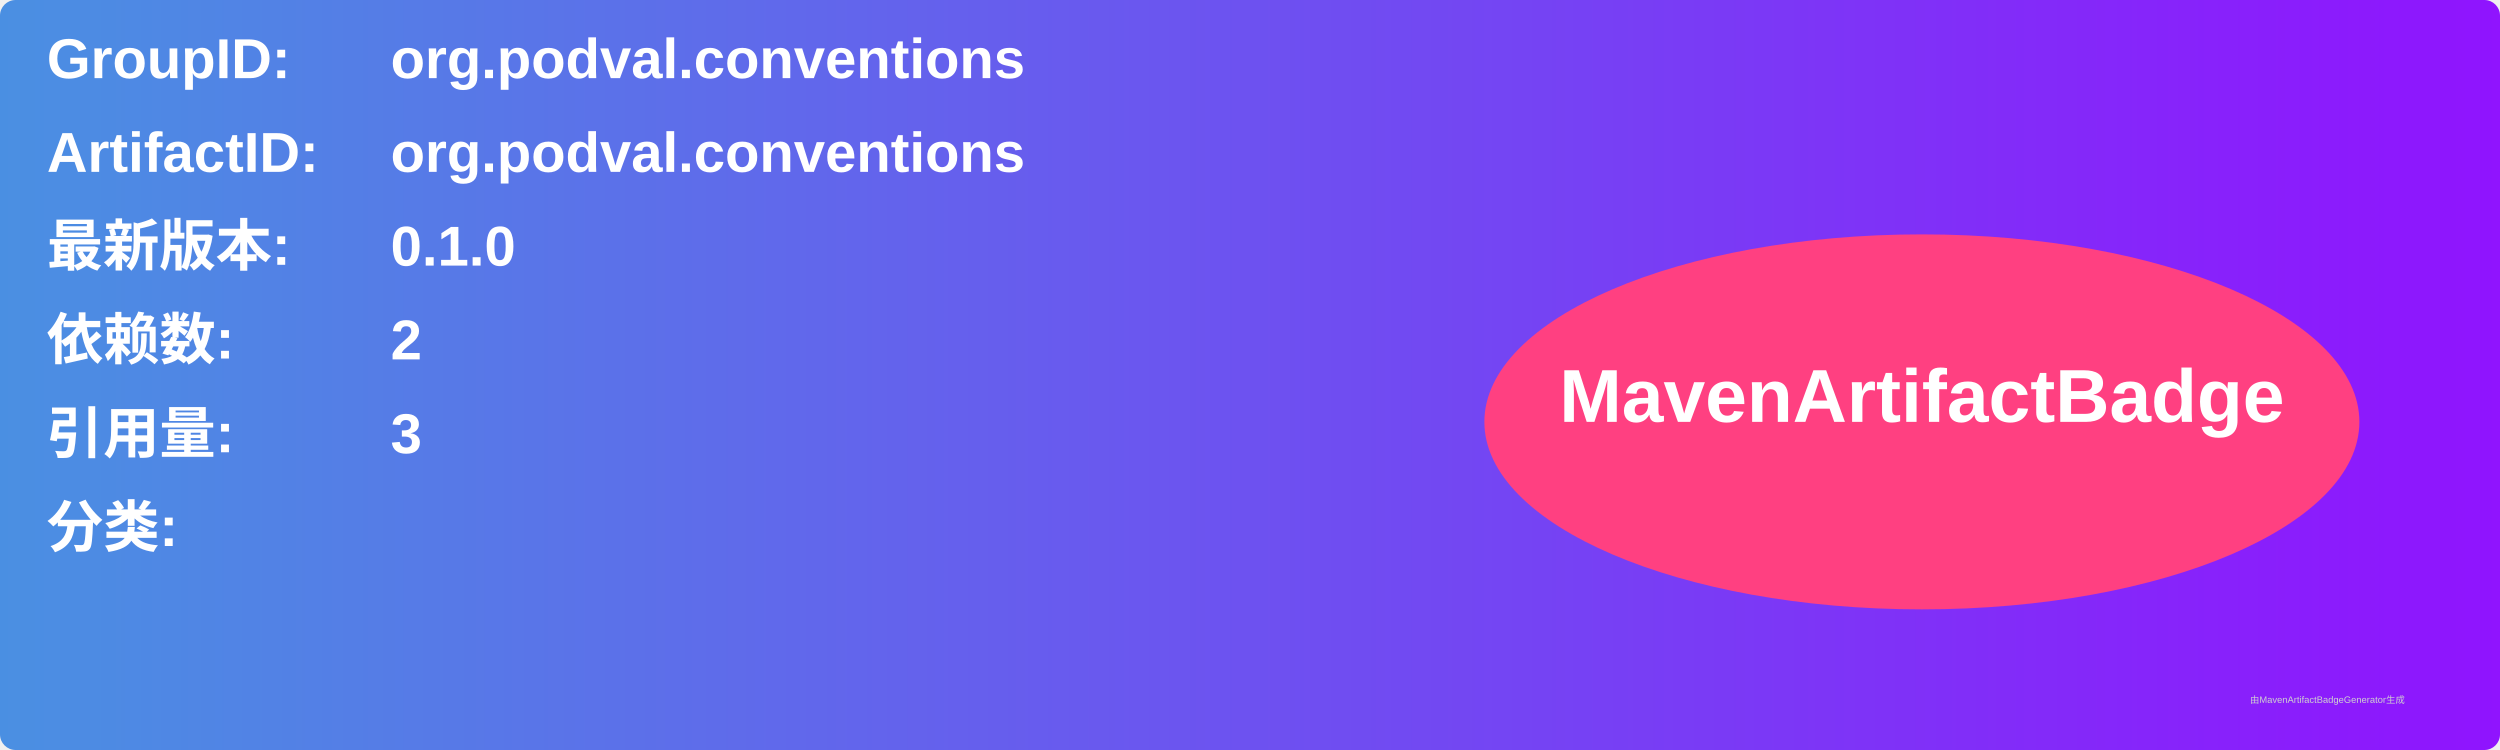
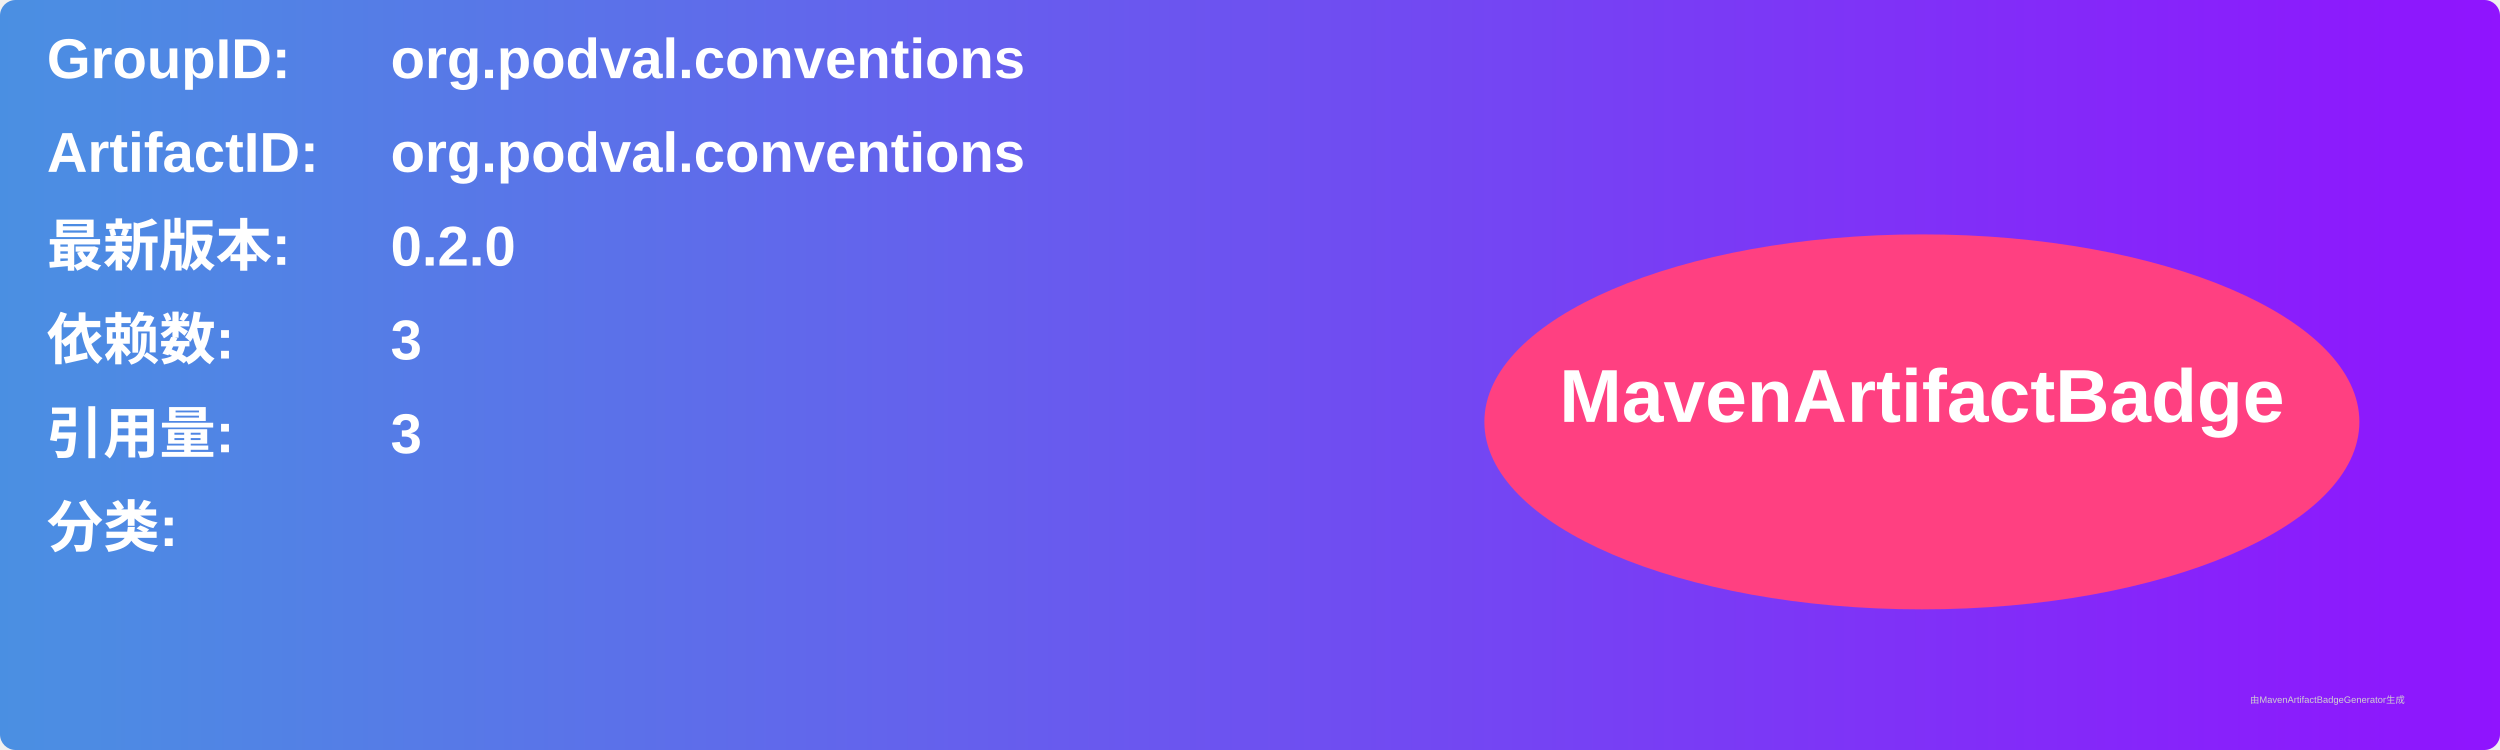
<svg xmlns="http://www.w3.org/2000/svg" width="800" height="240" viewBox="0 0 800 240">
  <linearGradient id="grad" x1="0%" y1="0%" x2="100%" y2="0%">
    <stop offset="0%" stop-color="#4a90e2" />
    <stop offset="100%" stop-color="#9013fe" />
  </linearGradient>
  <rect width="100%" height="100%" rx="5" ry="5" fill="url(#grad)" />
  <g transform="translate(15, 15)">
    <text x="0" y="10" font-family="Arial" font-size="18" fill="white" font-weight="bold" width="260">GroupID:</text>
    <text x="110" y="10" font-family="Arial" font-size="18" fill="white" font-weight="bold" width="460">org.podval.conventions</text>
    <text x="0" y="40" font-family="Arial" font-size="18" fill="white" font-weight="bold" width="260">ArtifactID:</text>
    <text x="110" y="40" font-family="Arial" font-size="18" fill="white" font-weight="bold" width="460">org.podval.conventions</text>
    <text x="0" y="70" font-family="Arial" font-size="18" fill="white" font-weight="bold">最新版本:</text>
    <text x="110" y="70" font-family="Arial" font-size="18" fill="white" font-weight="bold">
-       <tspan font-weight="bold">0.1.0</tspan>
+       <tspan font-weight="bold">0.2.0</tspan>
    </text>
    <text x="0" y="100" font-family="Arial" font-size="18" fill="white" font-weight="bold">依赖数: </text>
    <text x="110" y="100" font-family="Arial" font-size="18" fill="white">
-       <tspan font-weight="bold">2</tspan>
+       <tspan font-weight="bold">3</tspan>
    </text>
    <text x="0" y="130" font-family="Arial" font-size="18" fill="white" font-weight="bold">引用量: </text>
    <text x="110" y="130" font-family="Arial" font-size="18" fill="white">
      <tspan font-weight="bold">3</tspan>
    </text>
    <text x="0" y="160" font-family="Arial" font-size="18" fill="white" font-weight="bold">分类:</text>
    <text x="10" y="190" font-family="Arial" font-size="10" fill="white">
      <tspan font-weight="bold" />
    </text>
    <ellipse cx="600" cy="120" rx="140" ry="60" fill="#ff4081" />
    <text x="600" y="120" text-anchor="middle" font-family="Arial" font-size="24" fill="white" font-weight="bold">MavenArtifactBadge</text>
  </g>
  <text x="720" y="225" font-family="Arial" font-size="3" fill="#d0d0d0">由MavenArtifactBadgeGenerator生成</text>
</svg>
